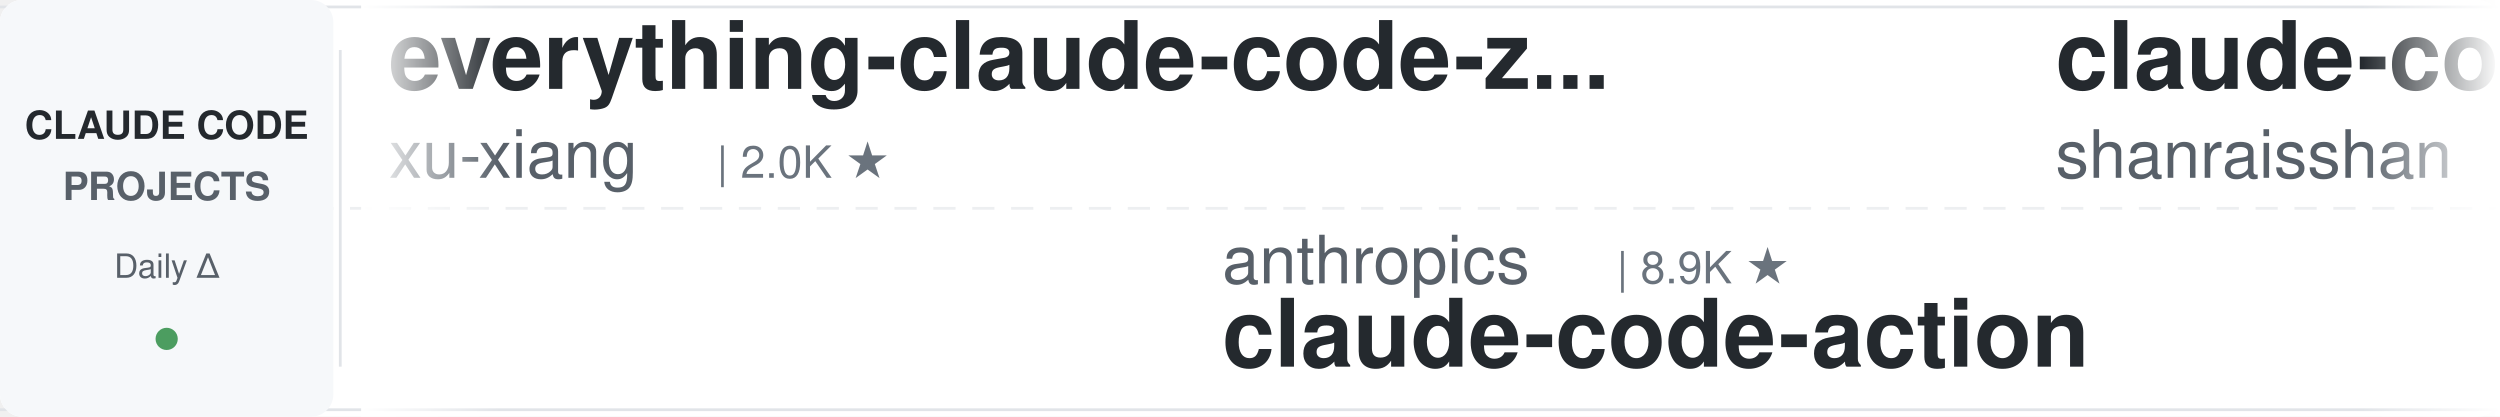
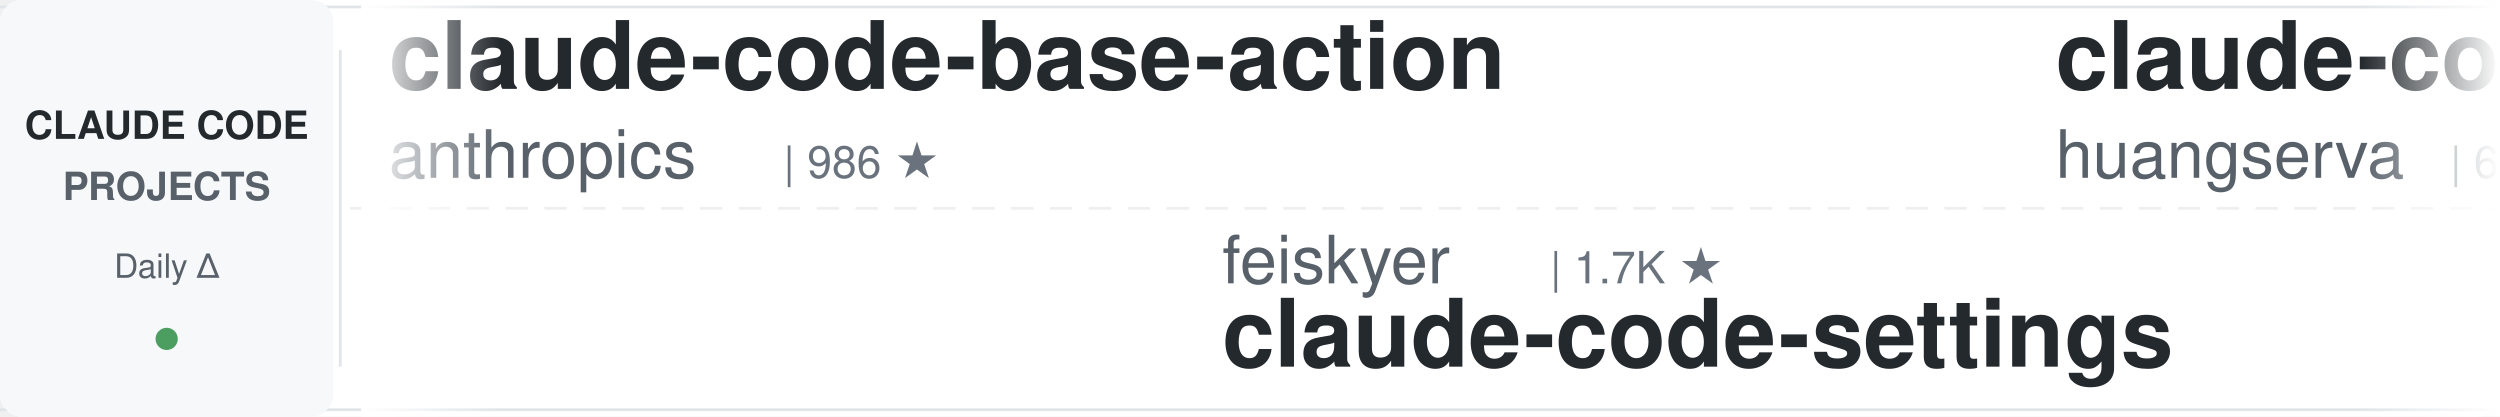
<svg xmlns="http://www.w3.org/2000/svg" width="900" height="150">
  <defs>
    <linearGradient id="awesomeLeftFade" x1="0%" y1="0%" x2="100%" y2="0%">
      <stop offset="0%" style="stop-color:#ffffff;stop-opacity:1" />
      <stop offset="100%" style="stop-color:#ffffff;stop-opacity:0" />
    </linearGradient>
    <linearGradient id="awesomeRightFade" x1="0%" y1="0%" x2="100%" y2="0%">
      <stop offset="0%" style="stop-color:#ffffff;stop-opacity:0" />
      <stop offset="100%" style="stop-color:#ffffff;stop-opacity:1" />
    </linearGradient>
  </defs>
  <rect width="900" height="150" fill="#ffffff" rx="8" />
  <rect x="0" y="2" width="900" height="1" fill="#e1e4e8" />
  <rect x="0" y="147" width="900" height="1" fill="#e1e4e8" />
  <line x1="0" y1="75" x2="900" y2="75" stroke="#e1e4e8" stroke-width="1" stroke-dasharray="8 6" opacity="0.6" />
  <rect x="0" y="0" width="120" height="150" fill="#f6f8fa" rx="8" />
  <text x="60" y="50" font-family="-apple-system, BlinkMacSystemFont, 'Segoe UI', Helvetica, Arial, sans-serif" font-size="14" font-weight="600" fill="#24292e" text-anchor="middle">CLAUDE CODE</text>
  <text x="60" y="72" font-family="-apple-system, BlinkMacSystemFont, 'Segoe UI', Helvetica, Arial, sans-serif" font-size="14" font-weight="600" fill="#586069" text-anchor="middle">PROJECTS</text>
  <text x="60" y="100" font-family="-apple-system, BlinkMacSystemFont, 'Segoe UI', Helvetica, Arial, sans-serif" font-size="12" font-weight="500" fill="#586069" text-anchor="middle">Daily Δ</text>
  <circle cx="60" cy="122" r="4" fill="#22863a" opacity="0.8" />
  <rect x="122" y="18" width="1" height="114" fill="#e1e4e8" />
  <clipPath id="awesomeTickerClip">
    <rect x="130" y="0" width="770" height="150" />
  </clipPath>
  <g clip-path="url(#awesomeTickerClip)">
    <g id="awesomeTickerItems">
      <animateTransform attributeName="transform" attributeType="XML" type="translate" from="0 0" to="-3000 0" dur="54s" repeatCount="indefinite" />
      <g transform="translate(0, 0)">
-         <text x="140" y="32" font-family="-apple-system, BlinkMacSystemFont, 'Segoe UI', Helvetica, Arial, sans-serif" font-size="34" font-weight="600" fill="#24292e">everything-claude-code-z...</text>
-         <text x="140" y="64" font-family="-apple-system, BlinkMacSystemFont, 'Segoe UI', Helvetica, Arial, sans-serif" font-size="24" font-weight="400" fill="#586069">xu-xiang</text>
-         <text x="258" y="64" font-family="-apple-system, BlinkMacSystemFont, 'Segoe UI', Helvetica, Arial, sans-serif" font-size="16" font-weight="500" fill="#6a737d">| 2.0K ★</text>
+         <text x="140" y="32" font-family="-apple-system, BlinkMacSystemFont, 'Segoe UI', Helvetica, Arial, sans-serif" font-size="34" font-weight="600" fill="#24292e">claude-code-base-action</text>
+         <text x="140" y="64" font-family="-apple-system, BlinkMacSystemFont, 'Segoe UI', Helvetica, Arial, sans-serif" font-size="24" font-weight="400" fill="#586069">anthropics</text>
+         <text x="282" y="64" font-family="-apple-system, BlinkMacSystemFont, 'Segoe UI', Helvetica, Arial, sans-serif" font-size="16" font-weight="500" fill="#6a737d">| 986 ★</text>
      </g>
      <g transform="translate(300, 0)">
-         <text x="140" y="102" font-family="-apple-system, BlinkMacSystemFont, 'Segoe UI', Helvetica, Arial, sans-serif" font-size="24" font-weight="400" fill="#586069">anthropics</text>
-         <text x="282" y="102" font-family="-apple-system, BlinkMacSystemFont, 'Segoe UI', Helvetica, Arial, sans-serif" font-size="16" font-weight="500" fill="#6a737d">| 8.9K ★</text>
-         <text x="140" y="132" font-family="-apple-system, BlinkMacSystemFont, 'Segoe UI', Helvetica, Arial, sans-serif" font-size="34" font-weight="600" fill="#24292e">claude-code-action</text>
+         <text x="140" y="102" font-family="-apple-system, BlinkMacSystemFont, 'Segoe UI', Helvetica, Arial, sans-serif" font-size="24" font-weight="400" fill="#586069">feiskyer</text>
+         <text x="258" y="102" font-family="-apple-system, BlinkMacSystemFont, 'Segoe UI', Helvetica, Arial, sans-serif" font-size="16" font-weight="500" fill="#6a737d">| 1.7K ★</text>
+         <text x="140" y="132" font-family="-apple-system, BlinkMacSystemFont, 'Segoe UI', Helvetica, Arial, sans-serif" font-size="34" font-weight="600" fill="#24292e">claude-code-settings</text>
      </g>
      <g transform="translate(600, 0)">
-         <text x="140" y="32" font-family="-apple-system, BlinkMacSystemFont, 'Segoe UI', Helvetica, Arial, sans-serif" font-size="34" font-weight="600" fill="#24292e">claude-code-best-practic...</text>
-         <text x="140" y="64" font-family="-apple-system, BlinkMacSystemFont, 'Segoe UI', Helvetica, Arial, sans-serif" font-size="24" font-weight="400" fill="#586069">shanraisshan</text>
-         <text x="306" y="64" font-family="-apple-system, BlinkMacSystemFont, 'Segoe UI', Helvetica, Arial, sans-serif" font-size="16" font-weight="500" fill="#6a737d">| 66.1K ★</text>
-         <text x="392" y="64" font-family="-apple-system, BlinkMacSystemFont, 'Segoe UI', Helvetica, Arial, sans-serif" font-size="16" font-weight="500" fill="#22863a"> +3</text>
+         <text x="140" y="32" font-family="-apple-system, BlinkMacSystemFont, 'Segoe UI', Helvetica, Arial, sans-serif" font-size="34" font-weight="600" fill="#24292e">claude-code-cli</text>
+         <text x="140" y="64" font-family="-apple-system, BlinkMacSystemFont, 'Segoe UI', Helvetica, Arial, sans-serif" font-size="24" font-weight="400" fill="#586069">huangserva</text>
+         <text x="282" y="64" font-family="-apple-system, BlinkMacSystemFont, 'Segoe UI', Helvetica, Arial, sans-serif" font-size="16" font-weight="500" fill="#6a737d">| 630 ★</text>
      </g>
      <g transform="translate(900, 0)">
-         <text x="140" y="102" font-family="-apple-system, BlinkMacSystemFont, 'Segoe UI', Helvetica, Arial, sans-serif" font-size="24" font-weight="400" fill="#586069">KPR111</text>
-         <text x="234" y="102" font-family="-apple-system, BlinkMacSystemFont, 'Segoe UI', Helvetica, Arial, sans-serif" font-size="16" font-weight="500" fill="#6a737d">| 18 ★</text>
-         <text x="140" y="132" font-family="-apple-system, BlinkMacSystemFont, 'Segoe UI', Helvetica, Arial, sans-serif" font-size="34" font-weight="600" fill="#24292e">Claude-Code</text>
+         <text x="140" y="102" font-family="-apple-system, BlinkMacSystemFont, 'Segoe UI', Helvetica, Arial, sans-serif" font-size="24" font-weight="400" fill="#586069">Piebald-AI</text>
+         <text x="282" y="102" font-family="-apple-system, BlinkMacSystemFont, 'Segoe UI', Helvetica, Arial, sans-serif" font-size="16" font-weight="500" fill="#6a737d">| 12.7K ★</text>
+         <text x="140" y="132" font-family="-apple-system, BlinkMacSystemFont, 'Segoe UI', Helvetica, Arial, sans-serif" font-size="34" font-weight="600" fill="#24292e">claude-code-system-promp...</text>
      </g>
      <g transform="translate(1200, 0)">
-         <text x="140" y="32" font-family="-apple-system, BlinkMacSystemFont, 'Segoe UI', Helvetica, Arial, sans-serif" font-size="34" font-weight="600" fill="#24292e">ClaudeCodeAgents</text>
-         <text x="140" y="64" font-family="-apple-system, BlinkMacSystemFont, 'Segoe UI', Helvetica, Arial, sans-serif" font-size="24" font-weight="400" fill="#586069">darcyegb</text>
-         <text x="258" y="64" font-family="-apple-system, BlinkMacSystemFont, 'Segoe UI', Helvetica, Arial, sans-serif" font-size="16" font-weight="500" fill="#6a737d">| 765 ★</text>
+         <text x="140" y="32" font-family="-apple-system, BlinkMacSystemFont, 'Segoe UI', Helvetica, Arial, sans-serif" font-size="34" font-weight="600" fill="#24292e">edmunds-claude-code</text>
+         <text x="140" y="64" font-family="-apple-system, BlinkMacSystemFont, 'Segoe UI', Helvetica, Arial, sans-serif" font-size="24" font-weight="400" fill="#586069">edmund-io</text>
+         <text x="270" y="64" font-family="-apple-system, BlinkMacSystemFont, 'Segoe UI', Helvetica, Arial, sans-serif" font-size="16" font-weight="500" fill="#6a737d">| 1.5K ★</text>
      </g>
      <g transform="translate(1500, 0)">
-         <text x="140" y="102" font-family="-apple-system, BlinkMacSystemFont, 'Segoe UI', Helvetica, Arial, sans-serif" font-size="24" font-weight="400" fill="#586069">777genius</text>
-         <text x="270" y="102" font-family="-apple-system, BlinkMacSystemFont, 'Segoe UI', Helvetica, Arial, sans-serif" font-size="16" font-weight="500" fill="#6a737d">| 933 ★</text>
-         <text x="140" y="132" font-family="-apple-system, BlinkMacSystemFont, 'Segoe UI', Helvetica, Arial, sans-serif" font-size="34" font-weight="600" fill="#24292e">claude-code-source-code</text>
+         <text x="140" y="102" font-family="-apple-system, BlinkMacSystemFont, 'Segoe UI', Helvetica, Arial, sans-serif" font-size="24" font-weight="400" fill="#586069">ChrisWiles</text>
+         <text x="282" y="102" font-family="-apple-system, BlinkMacSystemFont, 'Segoe UI', Helvetica, Arial, sans-serif" font-size="16" font-weight="500" fill="#6a737d">| 6.1K ★</text>
+         <text x="140" y="132" font-family="-apple-system, BlinkMacSystemFont, 'Segoe UI', Helvetica, Arial, sans-serif" font-size="34" font-weight="600" fill="#24292e">claude-code-showcase</text>
      </g>
      <g transform="translate(1800, 0)">
-         <text x="140" y="32" font-family="-apple-system, BlinkMacSystemFont, 'Segoe UI', Helvetica, Arial, sans-serif" font-size="34" font-weight="600" fill="#24292e">claude-code-proxy</text>
-         <text x="140" y="64" font-family="-apple-system, BlinkMacSystemFont, 'Segoe UI', Helvetica, Arial, sans-serif" font-size="24" font-weight="400" fill="#586069">fuergaosi233</text>
-         <text x="306" y="64" font-family="-apple-system, BlinkMacSystemFont, 'Segoe UI', Helvetica, Arial, sans-serif" font-size="16" font-weight="500" fill="#6a737d">| 2.8K ★</text>
+         <text x="140" y="32" font-family="-apple-system, BlinkMacSystemFont, 'Segoe UI', Helvetica, Arial, sans-serif" font-size="34" font-weight="600" fill="#24292e">sc-claude-code-files</text>
+         <text x="140" y="64" font-family="-apple-system, BlinkMacSystemFont, 'Segoe UI', Helvetica, Arial, sans-serif" font-size="24" font-weight="400" fill="#586069">https-deeplearning-ai</text>
+         <text x="414" y="64" font-family="-apple-system, BlinkMacSystemFont, 'Segoe UI', Helvetica, Arial, sans-serif" font-size="16" font-weight="500" fill="#6a737d">| 549 ★</text>
      </g>
      <g transform="translate(2100, 0)">
-         <text x="140" y="102" font-family="-apple-system, BlinkMacSystemFont, 'Segoe UI', Helvetica, Arial, sans-serif" font-size="24" font-weight="400" fill="#586069">Chachamaru127</text>
-         <text x="318" y="102" font-family="-apple-system, BlinkMacSystemFont, 'Segoe UI', Helvetica, Arial, sans-serif" font-size="16" font-weight="500" fill="#6a737d">| 3.1K ★</text>
-         <text x="395" y="102" font-family="-apple-system, BlinkMacSystemFont, 'Segoe UI', Helvetica, Arial, sans-serif" font-size="16" font-weight="500" fill="#22863a"> +1</text>
-         <text x="140" y="132" font-family="-apple-system, BlinkMacSystemFont, 'Segoe UI', Helvetica, Arial, sans-serif" font-size="34" font-weight="600" fill="#24292e">claude-code-harness</text>
+         <text x="140" y="102" font-family="-apple-system, BlinkMacSystemFont, 'Segoe UI', Helvetica, Arial, sans-serif" font-size="24" font-weight="400" fill="#586069">digitalsamba</text>
+         <text x="306" y="102" font-family="-apple-system, BlinkMacSystemFont, 'Segoe UI', Helvetica, Arial, sans-serif" font-size="16" font-weight="500" fill="#6a737d">| 2.1K ★</text>
+         <text x="140" y="132" font-family="-apple-system, BlinkMacSystemFont, 'Segoe UI', Helvetica, Arial, sans-serif" font-size="34" font-weight="600" fill="#24292e">claude-code-video-toolki...</text>
      </g>
      <g transform="translate(2400, 0)">
-         <text x="140" y="32" font-family="-apple-system, BlinkMacSystemFont, 'Segoe UI', Helvetica, Arial, sans-serif" font-size="34" font-weight="600" fill="#24292e">Claude-Code-Game-Studios</text>
-         <text x="140" y="64" font-family="-apple-system, BlinkMacSystemFont, 'Segoe UI', Helvetica, Arial, sans-serif" font-size="24" font-weight="400" fill="#586069">Donchitos</text>
-         <text x="270" y="64" font-family="-apple-system, BlinkMacSystemFont, 'Segoe UI', Helvetica, Arial, sans-serif" font-size="16" font-weight="500" fill="#6a737d">| 25.3K ★</text>
-         <text x="356" y="64" font-family="-apple-system, BlinkMacSystemFont, 'Segoe UI', Helvetica, Arial, sans-serif" font-size="16" font-weight="500" fill="#22863a"> +11</text>
+         <text x="140" y="32" font-family="-apple-system, BlinkMacSystemFont, 'Segoe UI', Helvetica, Arial, sans-serif" font-size="34" font-weight="600" fill="#24292e">claude-code-telegram</text>
+         <text x="140" y="64" font-family="-apple-system, BlinkMacSystemFont, 'Segoe UI', Helvetica, Arial, sans-serif" font-size="24" font-weight="400" fill="#586069">overwirehq</text>
+         <text x="282" y="64" font-family="-apple-system, BlinkMacSystemFont, 'Segoe UI', Helvetica, Arial, sans-serif" font-size="16" font-weight="500" fill="#6a737d">| 2.8K ★</text>
+         <text x="359" y="64" font-family="-apple-system, BlinkMacSystemFont, 'Segoe UI', Helvetica, Arial, sans-serif" font-size="16" font-weight="500" fill="#22863a"> +1</text>
      </g>
      <g transform="translate(2700, 0)">
-         <text x="140" y="102" font-family="-apple-system, BlinkMacSystemFont, 'Segoe UI', Helvetica, Arial, sans-serif" font-size="24" font-weight="400" fill="#586069">disler</text>
-         <text x="234" y="102" font-family="-apple-system, BlinkMacSystemFont, 'Segoe UI', Helvetica, Arial, sans-serif" font-size="16" font-weight="500" fill="#6a737d">| 3.9K ★</text>
-         <text x="311" y="102" font-family="-apple-system, BlinkMacSystemFont, 'Segoe UI', Helvetica, Arial, sans-serif" font-size="16" font-weight="500" fill="#22863a"> +1</text>
-         <text x="140" y="132" font-family="-apple-system, BlinkMacSystemFont, 'Segoe UI', Helvetica, Arial, sans-serif" font-size="34" font-weight="600" fill="#24292e">claude-code-hooks-master...</text>
+         <text x="140" y="102" font-family="-apple-system, BlinkMacSystemFont, 'Segoe UI', Helvetica, Arial, sans-serif" font-size="24" font-weight="400" fill="#586069">lintsinghua</text>
+         <text x="294" y="102" font-family="-apple-system, BlinkMacSystemFont, 'Segoe UI', Helvetica, Arial, sans-serif" font-size="16" font-weight="500" fill="#6a737d">| 4.3K ★</text>
+         <text x="371" y="102" font-family="-apple-system, BlinkMacSystemFont, 'Segoe UI', Helvetica, Arial, sans-serif" font-size="16" font-weight="500" fill="#22863a"> +2</text>
+         <text x="140" y="132" font-family="-apple-system, BlinkMacSystemFont, 'Segoe UI', Helvetica, Arial, sans-serif" font-size="34" font-weight="600" fill="#24292e">claude-code-book</text>
      </g>
      <g transform="translate(3000, 0)">
-         <text x="140" y="32" font-family="-apple-system, BlinkMacSystemFont, 'Segoe UI', Helvetica, Arial, sans-serif" font-size="34" font-weight="600" fill="#24292e">everything-claude-code-z...</text>
-         <text x="140" y="64" font-family="-apple-system, BlinkMacSystemFont, 'Segoe UI', Helvetica, Arial, sans-serif" font-size="24" font-weight="400" fill="#586069">xu-xiang</text>
-         <text x="258" y="64" font-family="-apple-system, BlinkMacSystemFont, 'Segoe UI', Helvetica, Arial, sans-serif" font-size="16" font-weight="500" fill="#6a737d">| 2.0K ★</text>
+         <text x="140" y="32" font-family="-apple-system, BlinkMacSystemFont, 'Segoe UI', Helvetica, Arial, sans-serif" font-size="34" font-weight="600" fill="#24292e">claude-code-base-action</text>
+         <text x="140" y="64" font-family="-apple-system, BlinkMacSystemFont, 'Segoe UI', Helvetica, Arial, sans-serif" font-size="24" font-weight="400" fill="#586069">anthropics</text>
+         <text x="282" y="64" font-family="-apple-system, BlinkMacSystemFont, 'Segoe UI', Helvetica, Arial, sans-serif" font-size="16" font-weight="500" fill="#6a737d">| 986 ★</text>
      </g>
      <g transform="translate(3300, 0)">
-         <text x="140" y="102" font-family="-apple-system, BlinkMacSystemFont, 'Segoe UI', Helvetica, Arial, sans-serif" font-size="24" font-weight="400" fill="#586069">anthropics</text>
-         <text x="282" y="102" font-family="-apple-system, BlinkMacSystemFont, 'Segoe UI', Helvetica, Arial, sans-serif" font-size="16" font-weight="500" fill="#6a737d">| 8.9K ★</text>
-         <text x="140" y="132" font-family="-apple-system, BlinkMacSystemFont, 'Segoe UI', Helvetica, Arial, sans-serif" font-size="34" font-weight="600" fill="#24292e">claude-code-action</text>
+         <text x="140" y="102" font-family="-apple-system, BlinkMacSystemFont, 'Segoe UI', Helvetica, Arial, sans-serif" font-size="24" font-weight="400" fill="#586069">feiskyer</text>
+         <text x="258" y="102" font-family="-apple-system, BlinkMacSystemFont, 'Segoe UI', Helvetica, Arial, sans-serif" font-size="16" font-weight="500" fill="#6a737d">| 1.7K ★</text>
+         <text x="140" y="132" font-family="-apple-system, BlinkMacSystemFont, 'Segoe UI', Helvetica, Arial, sans-serif" font-size="34" font-weight="600" fill="#24292e">claude-code-settings</text>
      </g>
      <g transform="translate(3600, 0)">
-         <text x="140" y="32" font-family="-apple-system, BlinkMacSystemFont, 'Segoe UI', Helvetica, Arial, sans-serif" font-size="34" font-weight="600" fill="#24292e">claude-code-best-practic...</text>
-         <text x="140" y="64" font-family="-apple-system, BlinkMacSystemFont, 'Segoe UI', Helvetica, Arial, sans-serif" font-size="24" font-weight="400" fill="#586069">shanraisshan</text>
-         <text x="306" y="64" font-family="-apple-system, BlinkMacSystemFont, 'Segoe UI', Helvetica, Arial, sans-serif" font-size="16" font-weight="500" fill="#6a737d">| 66.1K ★</text>
-         <text x="392" y="64" font-family="-apple-system, BlinkMacSystemFont, 'Segoe UI', Helvetica, Arial, sans-serif" font-size="16" font-weight="500" fill="#22863a"> +3</text>
+         <text x="140" y="32" font-family="-apple-system, BlinkMacSystemFont, 'Segoe UI', Helvetica, Arial, sans-serif" font-size="34" font-weight="600" fill="#24292e">claude-code-cli</text>
+         <text x="140" y="64" font-family="-apple-system, BlinkMacSystemFont, 'Segoe UI', Helvetica, Arial, sans-serif" font-size="24" font-weight="400" fill="#586069">huangserva</text>
+         <text x="282" y="64" font-family="-apple-system, BlinkMacSystemFont, 'Segoe UI', Helvetica, Arial, sans-serif" font-size="16" font-weight="500" fill="#6a737d">| 630 ★</text>
      </g>
      <g transform="translate(3900, 0)">
-         <text x="140" y="102" font-family="-apple-system, BlinkMacSystemFont, 'Segoe UI', Helvetica, Arial, sans-serif" font-size="24" font-weight="400" fill="#586069">KPR111</text>
-         <text x="234" y="102" font-family="-apple-system, BlinkMacSystemFont, 'Segoe UI', Helvetica, Arial, sans-serif" font-size="16" font-weight="500" fill="#6a737d">| 18 ★</text>
-         <text x="140" y="132" font-family="-apple-system, BlinkMacSystemFont, 'Segoe UI', Helvetica, Arial, sans-serif" font-size="34" font-weight="600" fill="#24292e">Claude-Code</text>
+         <text x="140" y="102" font-family="-apple-system, BlinkMacSystemFont, 'Segoe UI', Helvetica, Arial, sans-serif" font-size="24" font-weight="400" fill="#586069">Piebald-AI</text>
+         <text x="282" y="102" font-family="-apple-system, BlinkMacSystemFont, 'Segoe UI', Helvetica, Arial, sans-serif" font-size="16" font-weight="500" fill="#6a737d">| 12.7K ★</text>
+         <text x="140" y="132" font-family="-apple-system, BlinkMacSystemFont, 'Segoe UI', Helvetica, Arial, sans-serif" font-size="34" font-weight="600" fill="#24292e">claude-code-system-promp...</text>
      </g>
    </g>
  </g>
  <rect x="130" y="0" width="50" height="150" fill="url(#awesomeLeftFade)" />
  <rect x="850" y="0" width="50" height="150" fill="url(#awesomeRightFade)" />
</svg>
